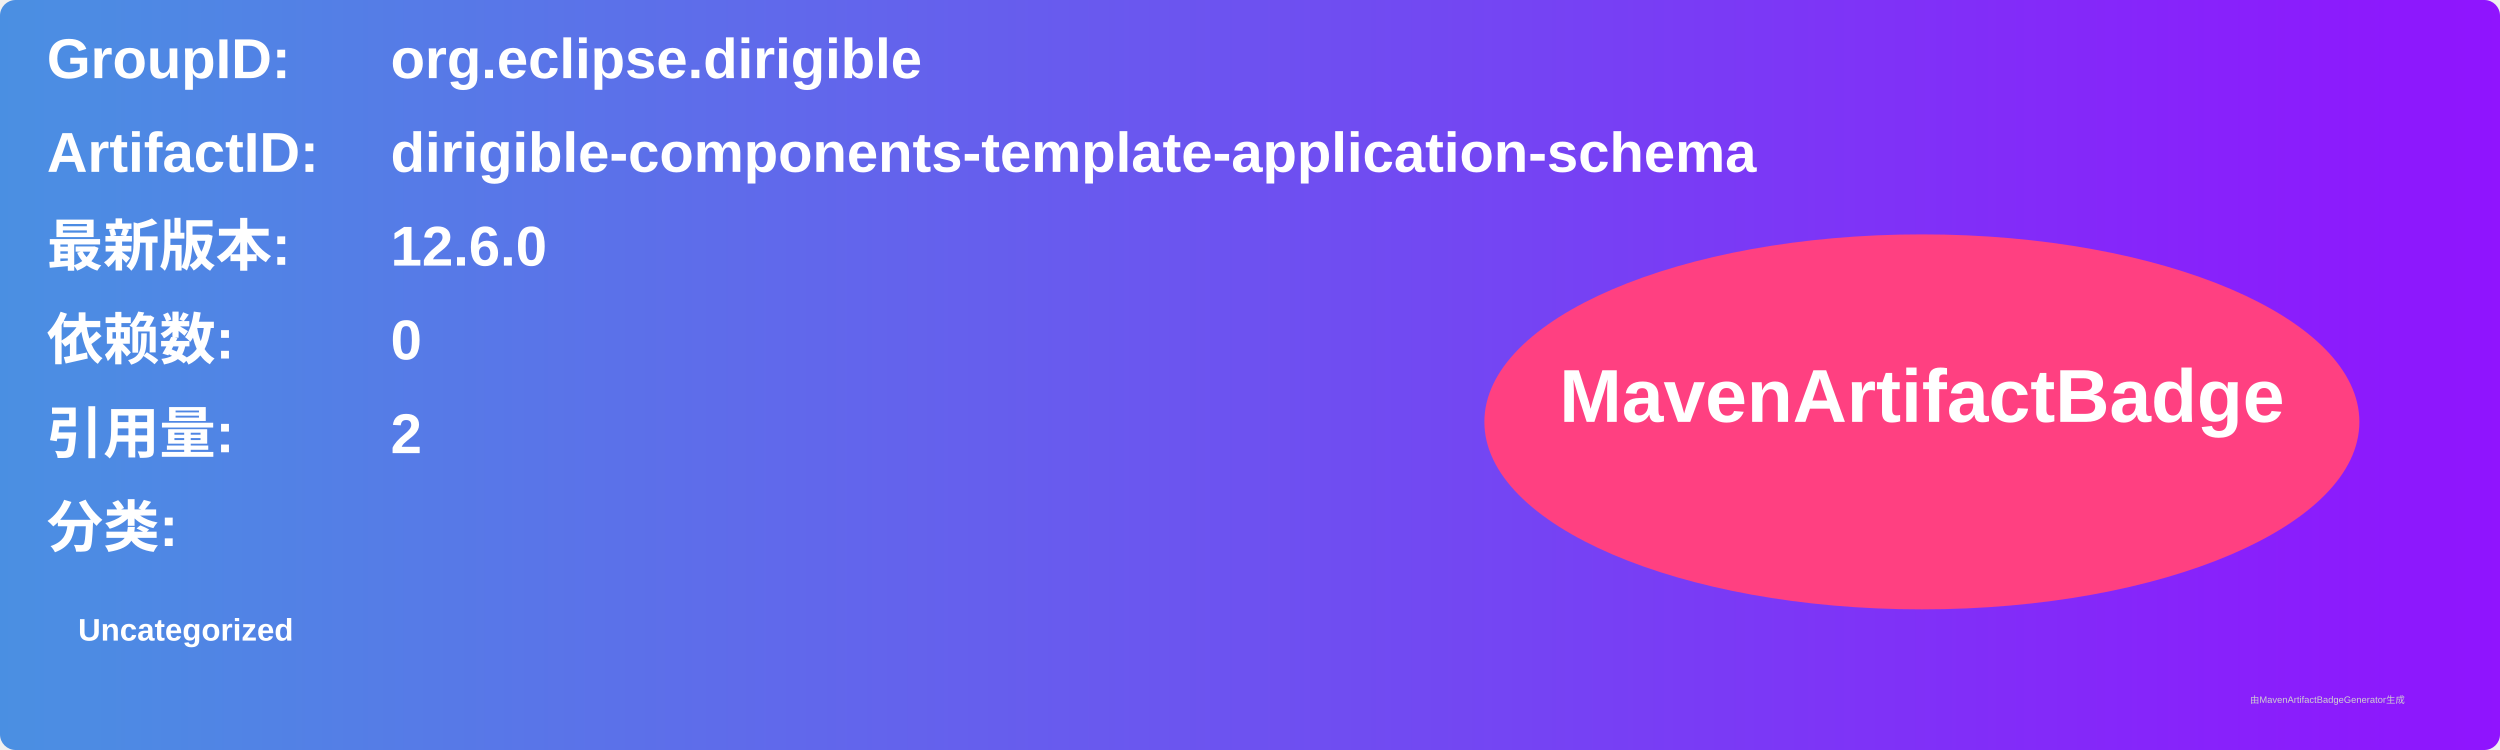
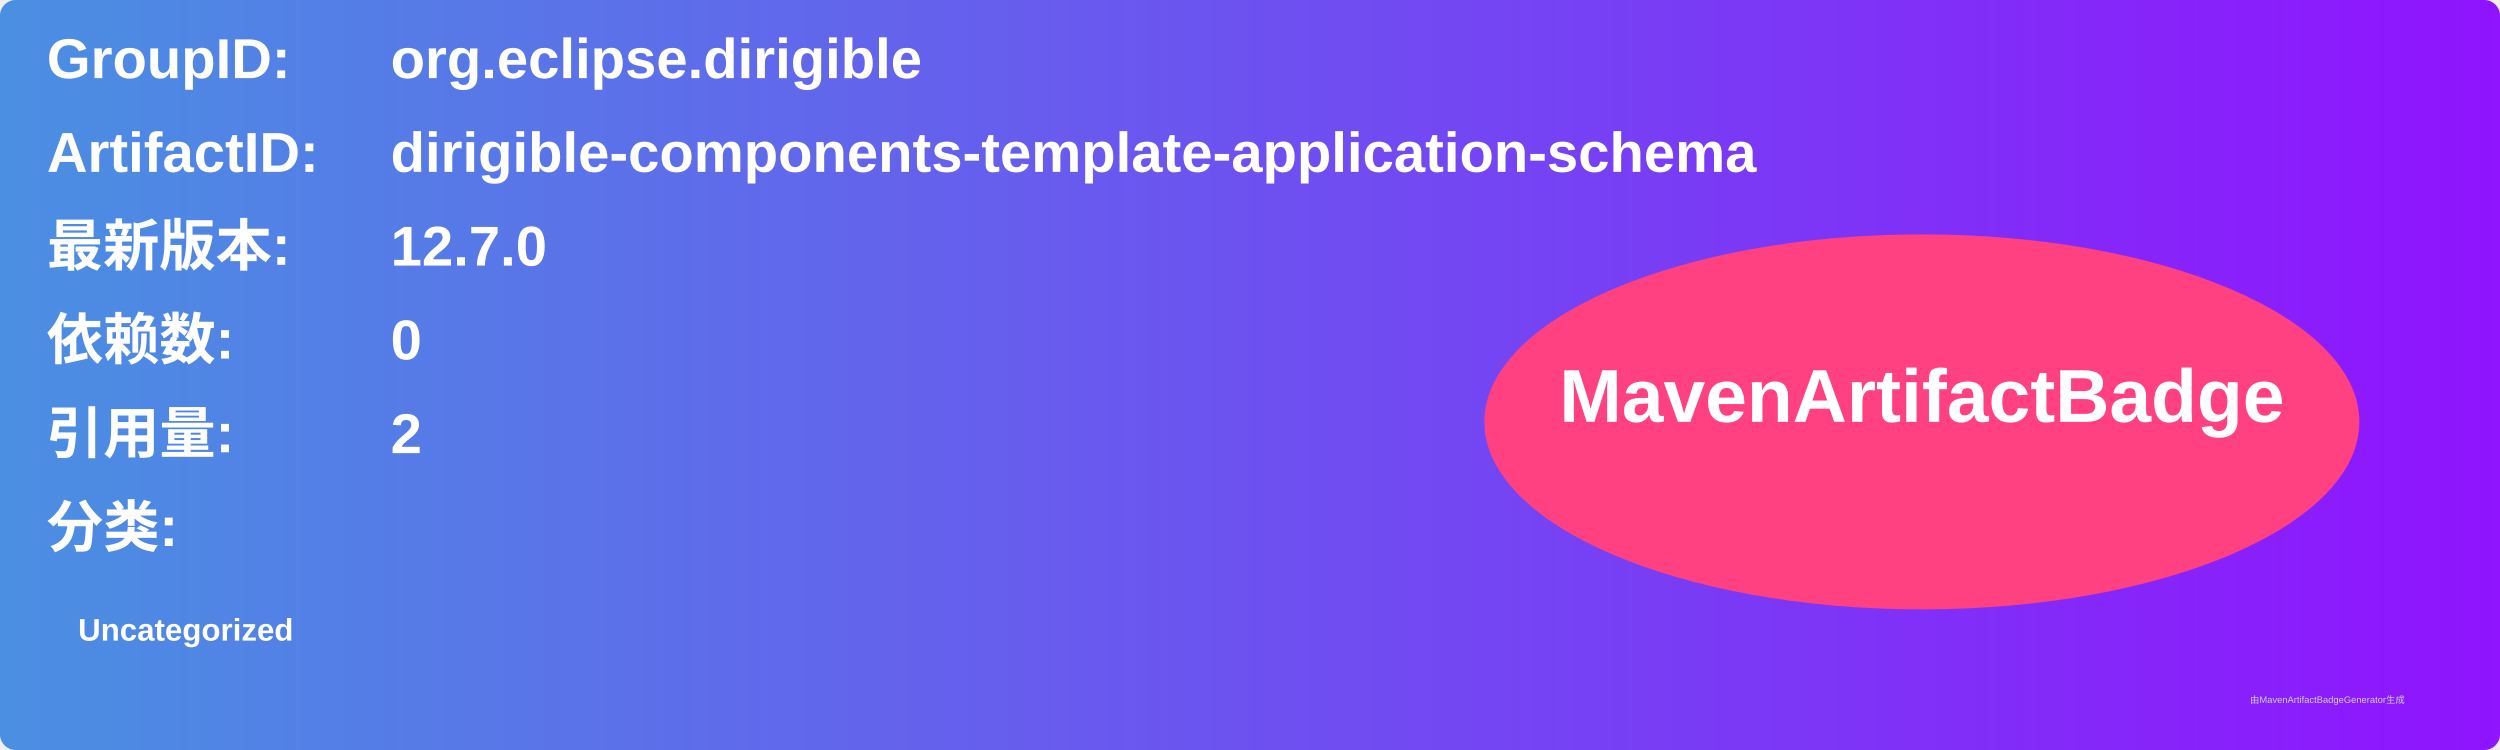
<svg xmlns="http://www.w3.org/2000/svg" width="800" height="240" viewBox="0 0 800 240">
  <linearGradient id="grad" x1="0%" y1="0%" x2="100%" y2="0%">
    <stop offset="0%" stop-color="#4a90e2" />
    <stop offset="100%" stop-color="#9013fe" />
  </linearGradient>
  <rect width="100%" height="100%" rx="5" ry="5" fill="url(#grad)" />
  <g transform="translate(15, 15)">
    <text x="0" y="10" font-family="Arial" font-size="18" fill="white" font-weight="bold" width="260">GroupID:</text>
    <text x="110" y="10" font-family="Arial" font-size="18" fill="white" font-weight="bold" width="460">org.eclipse.dirigible</text>
    <text x="0" y="40" font-family="Arial" font-size="18" fill="white" font-weight="bold" width="260">ArtifactID:</text>
    <text x="110" y="40" font-family="Arial" font-size="18" fill="white" font-weight="bold" width="460">dirigible-components-template-application-schema</text>
    <text x="0" y="70" font-family="Arial" font-size="18" fill="white" font-weight="bold">最新版本:</text>
    <text x="110" y="70" font-family="Arial" font-size="18" fill="white" font-weight="bold">
-       <tspan font-weight="bold">12.6.0</tspan>
+       <tspan font-weight="bold">12.7.0</tspan>
    </text>
    <text x="0" y="100" font-family="Arial" font-size="18" fill="white" font-weight="bold">依赖数: </text>
    <text x="110" y="100" font-family="Arial" font-size="18" fill="white">
      <tspan font-weight="bold">0</tspan>
    </text>
    <text x="0" y="130" font-family="Arial" font-size="18" fill="white" font-weight="bold">引用量: </text>
    <text x="110" y="130" font-family="Arial" font-size="18" fill="white">
      <tspan font-weight="bold">2</tspan>
    </text>
    <text x="0" y="160" font-family="Arial" font-size="18" fill="white" font-weight="bold">分类:</text>
    <text x="10" y="190" font-family="Arial" font-size="10" fill="white">
      <tspan font-weight="bold">Uncategorized</tspan>
    </text>
    <ellipse cx="600" cy="120" rx="140" ry="60" fill="#ff4081" />
    <text x="600" y="120" text-anchor="middle" font-family="Arial" font-size="24" fill="white" font-weight="bold">MavenArtifactBadge</text>
  </g>
  <text x="720" y="225" font-family="Arial" font-size="3" fill="#d0d0d0">由MavenArtifactBadgeGenerator生成</text>
</svg>
